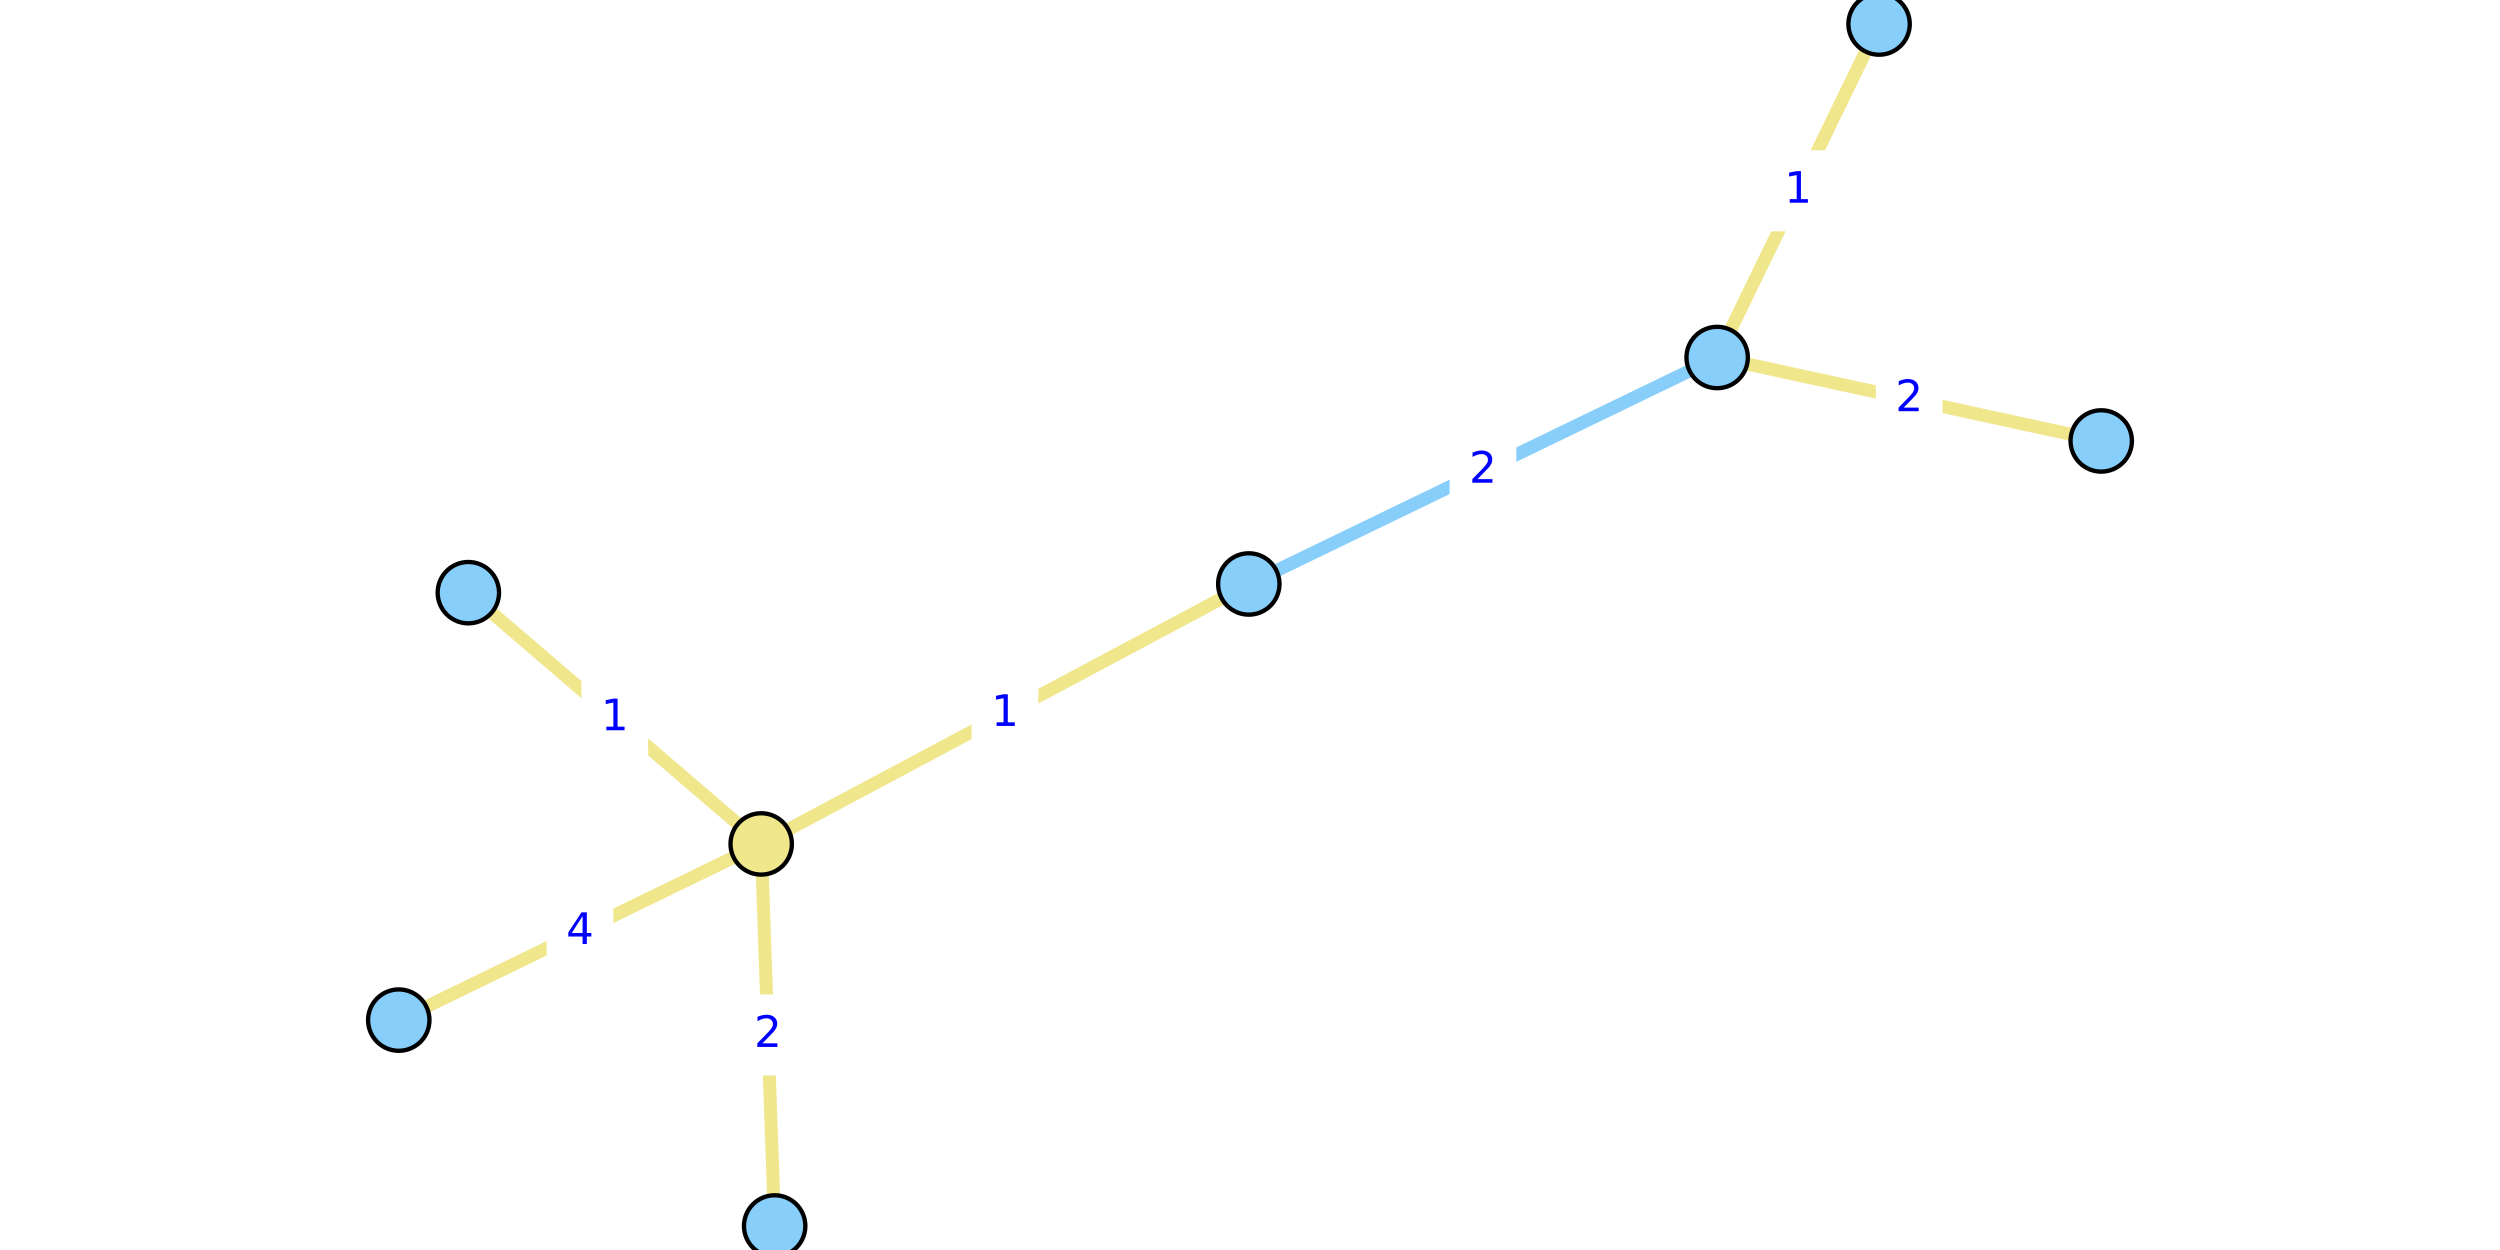
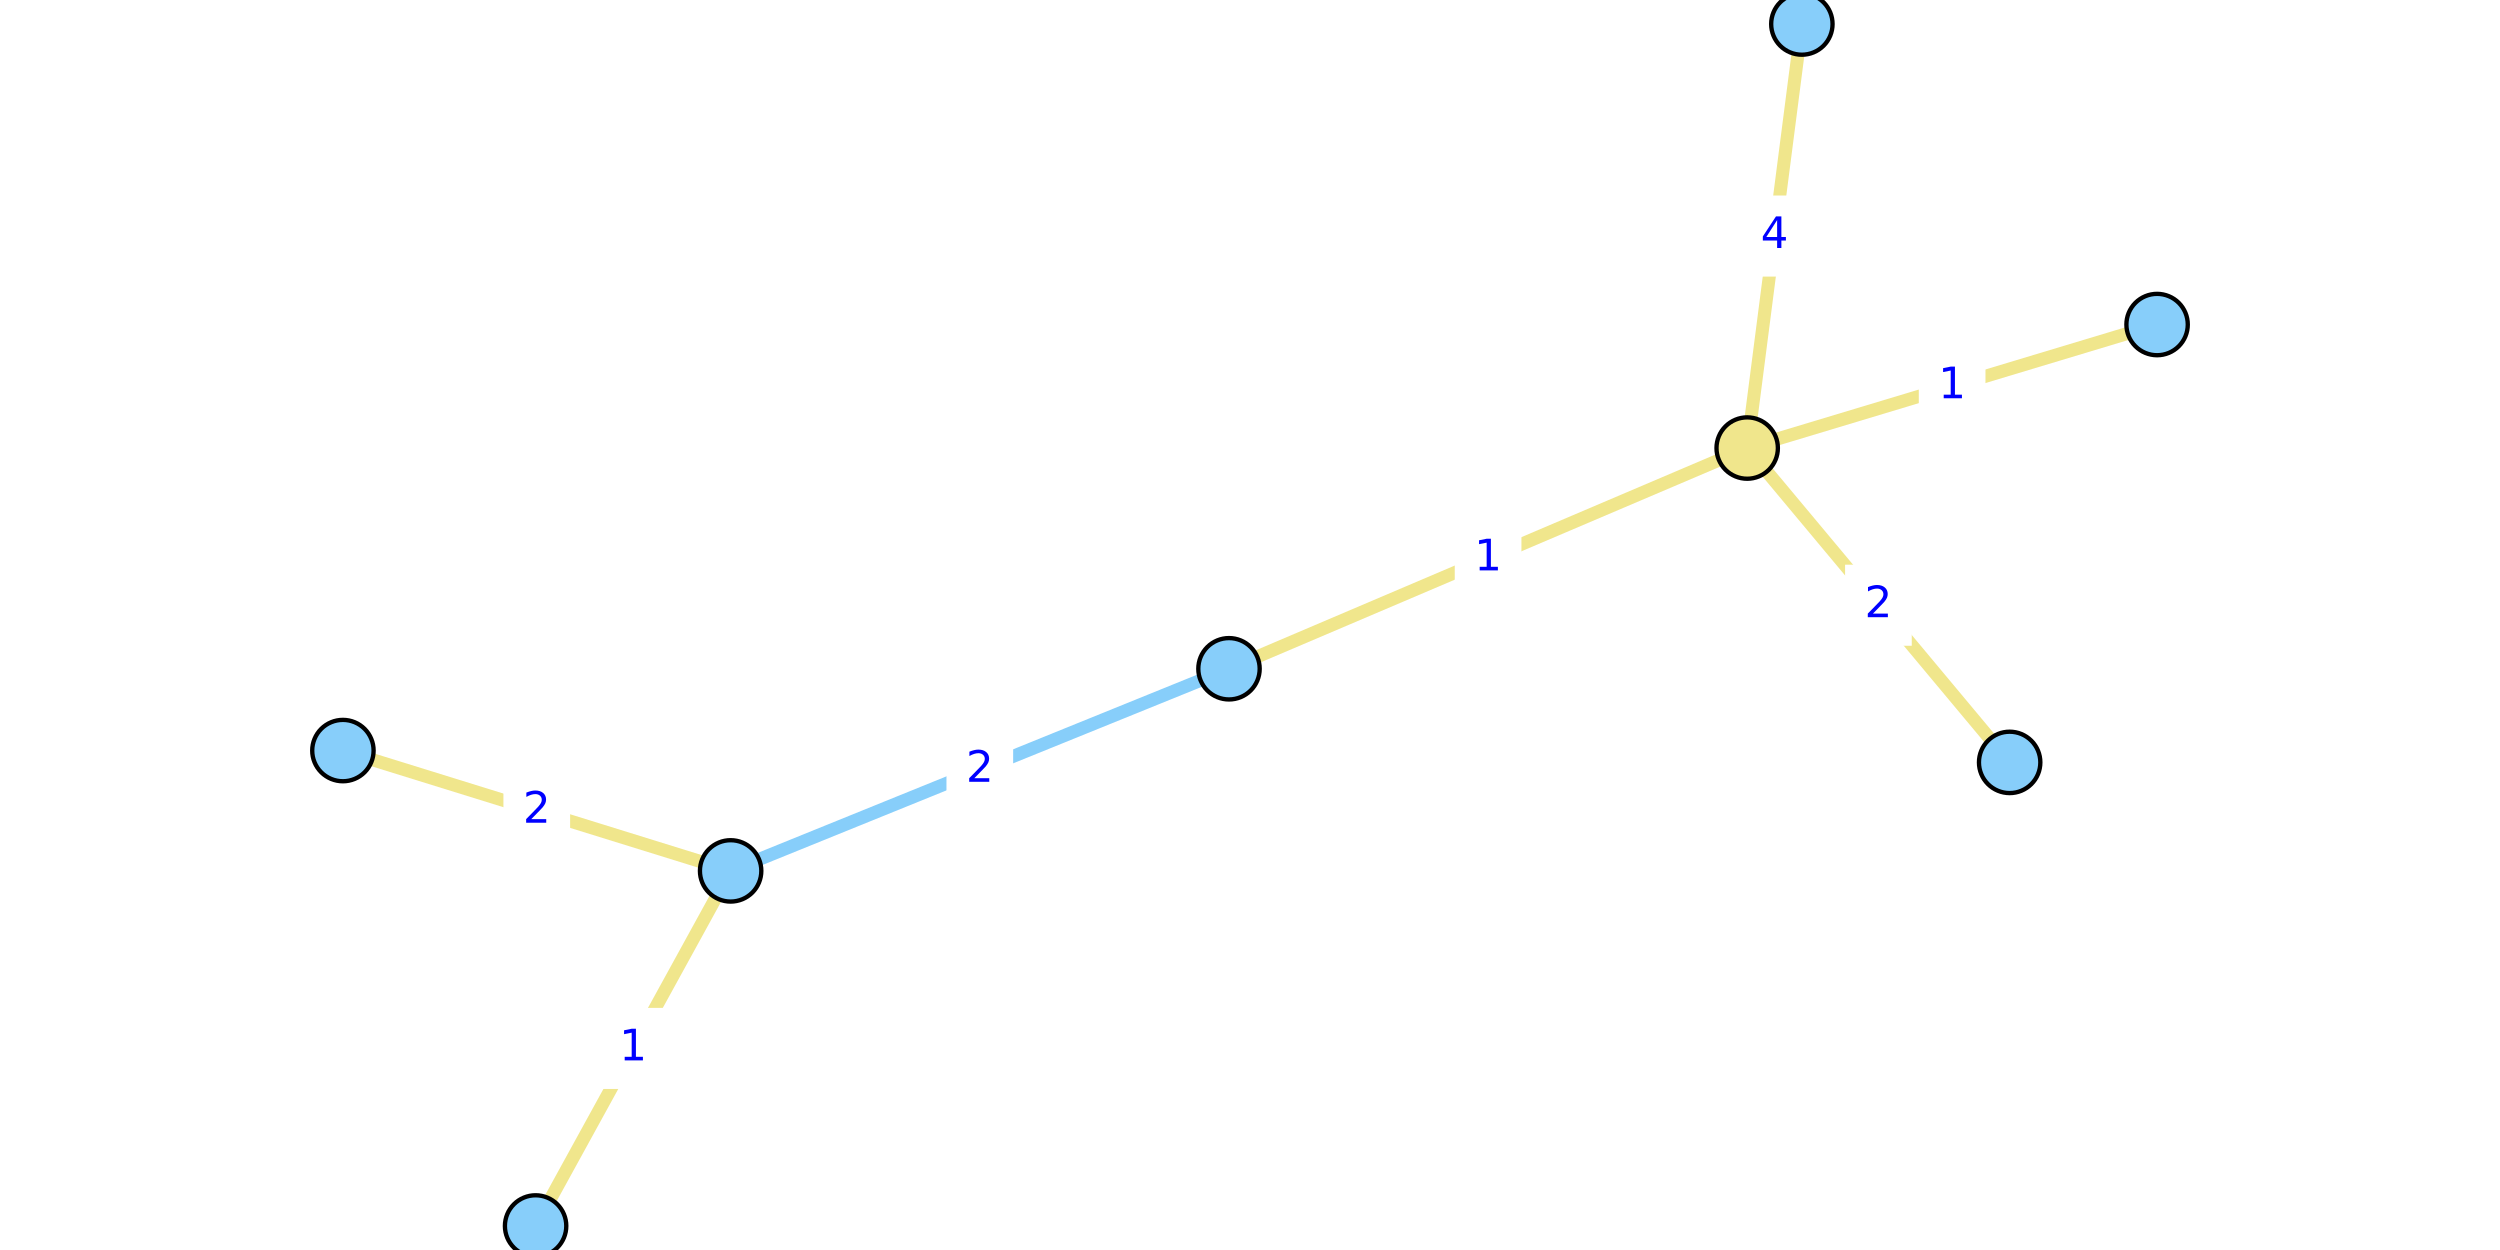
<svg xmlns="http://www.w3.org/2000/svg" xmlns:xlink="http://www.w3.org/1999/xlink" width="576pt" height="288pt" viewBox="0 0 576 288" version="1.1">
  <defs>
    <style type="text/css">*{stroke-linejoin: round; stroke-linecap: butt}</style>
  </defs>
  <g id="figure_1">
    <g id="patch_1">
      <path d="M 0 288  L 576 288  L 576 0  L 0 0  z " style="fill: #ffffff" />
    </g>
    <g id="axes_1">
      <g id="patch_2">
-         <path d="M 84.032 288  L 491.968 288  L 491.968 0  L 84.032 0  z " style="fill: #ffffff" />
+         <path d="M 70.648 288  L 505.352 288  L 505.352 0  L 70.648 0  z " style="fill: #ffffff" />
      </g>
      <g id="matplotlib.axis_1" />
      <g id="matplotlib.axis_2" />
      <g id="line2d_1">
-         <path d="M 395.633 82.369  L 287.724 134.547  " clip-path="url(#p7dc9060526)" style="fill: none; stroke: #87cefa; stroke-width: 3; stroke-linecap: square" />
+         <path d="M 168.337 200.653  L 283.161 154.085  " clip-path="url(#p1b2225017c)" style="fill: none; stroke: #87cefa; stroke-width: 3; stroke-linecap: square" />
      </g>
      <g id="line2d_2">
-         <path d="M 178.481 282.462  L 175.38 194.44  " clip-path="url(#p7dc9060526)" style="fill: none; stroke: #f0e68c; stroke-width: 3; stroke-linecap: square" />
+         <path d="M 463.024 175.655  L 402.551 103.232  " clip-path="url(#p1b2225017c)" style="fill: none; stroke: #f0e68c; stroke-width: 3; stroke-linecap: square" />
      </g>
      <g id="line2d_3">
-         <path d="M 91.877 235.035  L 175.38 194.44  " clip-path="url(#p7dc9060526)" style="fill: none; stroke: #f0e68c; stroke-width: 3; stroke-linecap: square" />
+         <path d="M 415.15 5.538  L 402.551 103.232  " clip-path="url(#p1b2225017c)" style="fill: none; stroke: #f0e68c; stroke-width: 3; stroke-linecap: square" />
      </g>
      <g id="line2d_4">
-         <path d="M 175.38 194.44  L 107.908 136.55  " clip-path="url(#p7dc9060526)" style="fill: none; stroke: #f0e68c; stroke-width: 3; stroke-linecap: square" />
+         <path d="M 402.551 103.232  L 496.993 74.775  " clip-path="url(#p1b2225017c)" style="fill: none; stroke: #f0e68c; stroke-width: 3; stroke-linecap: square" />
      </g>
      <g id="line2d_5">
-         <path d="M 175.38 194.44  L 287.724 134.547  " clip-path="url(#p7dc9060526)" style="fill: none; stroke: #f0e68c; stroke-width: 3; stroke-linecap: square" />
+         <path d="M 402.551 103.232  L 283.161 154.085  " clip-path="url(#p1b2225017c)" style="fill: none; stroke: #f0e68c; stroke-width: 3; stroke-linecap: square" />
      </g>
      <g id="line2d_6">
-         <path d="M 432.941 5.538  L 395.633 82.369  " clip-path="url(#p7dc9060526)" style="fill: none; stroke: #f0e68c; stroke-width: 3; stroke-linecap: square" />
+         <path d="M 123.402 282.462  L 168.337 200.653  " clip-path="url(#p1b2225017c)" style="fill: none; stroke: #f0e68c; stroke-width: 3; stroke-linecap: square" />
      </g>
      <g id="line2d_7">
-         <path d="M 395.633 82.369  L 484.123 101.596  " clip-path="url(#p7dc9060526)" style="fill: none; stroke: #f0e68c; stroke-width: 3; stroke-linecap: square" />
+         <path d="M 168.337 200.653  L 79.007 172.932  " clip-path="url(#p1b2225017c)" style="fill: none; stroke: #f0e68c; stroke-width: 3; stroke-linecap: square" />
      </g>
      <g id="text_1">
        <g id="patch_3">
-           <path d="M 334.497 117.297  L 348.859 117.297  L 348.859 99.619  L 334.497 99.619  z " style="fill: #ffffff; stroke: #ffffff; stroke-linejoin: miter" />
+           <path d="M 218.568 186.208  L 232.93 186.208  L 232.93 168.53  L 218.568 168.53  z " style="fill: #ffffff; stroke: #ffffff; stroke-linejoin: miter" />
        </g>
-         <g style="fill: #0000ff" transform="translate(338.497 111.2173) scale(0.1 -0.1)">
+         <g style="fill: #0000ff" transform="translate(222.5677 180.1283) scale(0.1 -0.1)">
          <defs>
            <path id="DejaVuSans-32" d="M 1228 531  L 3431 531  L 3431 0  L 469 0  L 469 531  Q 828 903 1448 1529  Q 2069 2156 2228 2338  Q 2531 2678 2651 2914  Q 2772 3150 2772 3378  Q 2772 3750 2511 3984  Q 2250 4219 1831 4219  Q 1534 4219 1204 4116  Q 875 4013 500 3803  L 500 4441  Q 881 4594 1212 4672  Q 1544 4750 1819 4750  Q 2544 4750 2975 4387  Q 3406 4025 3406 3419  Q 3406 3131 3298 2873  Q 3191 2616 2906 2266  Q 2828 2175 2409 1742  Q 1991 1309 1228 531  z " transform="scale(0.015625)" />
          </defs>
          <use xlink:href="#DejaVuSans-32" />
        </g>
      </g>
      <g id="text_2">
        <g id="patch_4">
-           <path d="M 169.75 247.29  L 184.112 247.29  L 184.112 229.612  L 169.75 229.612  z " style="fill: #ffffff; stroke: #ffffff; stroke-linejoin: miter" />
+           <path d="M 425.606 148.283  L 439.969 148.283  L 439.969 130.605  L 425.606 130.605  z " style="fill: #ffffff; stroke: #ffffff; stroke-linejoin: miter" />
        </g>
-         <g style="fill: #0000ff" transform="translate(173.7496 241.2101) scale(0.1 -0.1)">
+         <g style="fill: #0000ff" transform="translate(429.6063 142.2033) scale(0.1 -0.1)">
          <use xlink:href="#DejaVuSans-32" />
        </g>
      </g>
      <g id="text_3">
        <g id="patch_5">
-           <path d="M 126.447 223.576  L 140.81 223.576  L 140.81 205.898  L 126.447 205.898  z " style="fill: #ffffff; stroke: #ffffff; stroke-linejoin: miter" />
+           <path d="M 401.669 63.224  L 416.032 63.224  L 416.032 45.546  L 401.669 45.546  z " style="fill: #ffffff; stroke: #ffffff; stroke-linejoin: miter" />
        </g>
-         <g style="fill: #0000ff" transform="translate(130.4474 217.4968) scale(0.1 -0.1)">
+         <g style="fill: #0000ff" transform="translate(405.6691 57.1448) scale(0.1 -0.1)">
          <defs>
            <path id="DejaVuSans-34" d="M 2419 4116  L 825 1625  L 2419 1625  L 2419 4116  z M 2253 4666  L 3047 4666  L 3047 1625  L 3713 1625  L 3713 1100  L 3047 1100  L 3047 0  L 2419 0  L 2419 1100  L 313 1100  L 313 1709  L 2253 4666  z " transform="scale(0.015625)" />
          </defs>
          <use xlink:href="#DejaVuSans-34" />
        </g>
      </g>
      <g id="text_4">
        <g id="patch_6">
-           <path d="M 134.463 174.334  L 148.825 174.334  L 148.825 156.656  L 134.463 156.656  z " style="fill: #ffffff; stroke: #ffffff; stroke-linejoin: miter" />
+           <path d="M 442.591 97.843  L 456.953 97.843  L 456.953 80.165  L 442.591 80.165  z " style="fill: #ffffff; stroke: #ffffff; stroke-linejoin: miter" />
        </g>
-         <g style="fill: #0000ff" transform="translate(138.463 168.2544) scale(0.1 -0.1)">
+         <g style="fill: #0000ff" transform="translate(446.5906 91.76297) scale(0.1 -0.1)">
          <defs>
            <path id="DejaVuSans-31" d="M 794 531  L 1825 531  L 1825 4091  L 703 3866  L 703 4441  L 1819 4666  L 2450 4666  L 2450 531  L 3481 531  L 3481 0  L 794 0  L 794 531  z " transform="scale(0.015625)" />
          </defs>
          <use xlink:href="#DejaVuSans-31" />
        </g>
      </g>
      <g id="text_5">
        <g id="patch_7">
-           <path d="M 224.371 173.332  L 238.733 173.332  L 238.733 155.654  L 224.371 155.654  z " style="fill: #ffffff; stroke: #ffffff; stroke-linejoin: miter" />
+           <path d="M 335.675 137.498  L 350.037 137.498  L 350.037 119.82  L 335.675 119.82  z " style="fill: #ffffff; stroke: #ffffff; stroke-linejoin: miter" />
        </g>
-         <g style="fill: #0000ff" transform="translate(228.3709 167.2528) scale(0.1 -0.1)">
+         <g style="fill: #0000ff" transform="translate(339.675 131.418) scale(0.1 -0.1)">
          <use xlink:href="#DejaVuSans-31" />
        </g>
      </g>
      <g id="text_6">
        <g id="patch_8">
-           <path d="M 407.106 52.793  L 421.468 52.793  L 421.468 35.115  L 407.106 35.115  z " style="fill: #ffffff; stroke: #ffffff; stroke-linejoin: miter" />
+           <path d="M 138.688 250.396  L 153.051 250.396  L 153.051 232.718  L 138.688 232.718  z " style="fill: #ffffff; stroke: #ffffff; stroke-linejoin: miter" />
        </g>
-         <g style="fill: #0000ff" transform="translate(411.1058 46.71306) scale(0.1 -0.1)">
+         <g style="fill: #0000ff" transform="translate(142.6882 244.3166) scale(0.1 -0.1)">
          <use xlink:href="#DejaVuSans-31" />
        </g>
      </g>
      <g id="text_7">
        <g id="patch_9">
-           <path d="M 432.697 100.821  L 447.059 100.821  L 447.059 83.143  L 432.697 83.143  z " style="fill: #ffffff; stroke: #ffffff; stroke-linejoin: miter" />
+           <path d="M 116.491 195.631  L 130.853 195.631  L 130.853 177.953  L 116.491 177.953  z " style="fill: #ffffff; stroke: #ffffff; stroke-linejoin: miter" />
        </g>
-         <g style="fill: #0000ff" transform="translate(436.6967 94.74172) scale(0.1 -0.1)">
+         <g style="fill: #0000ff" transform="translate(120.4907 189.5517) scale(0.1 -0.1)">
          <use xlink:href="#DejaVuSans-32" />
        </g>
      </g>
      <g id="PathCollection_1">
        <defs>
-           <path id="C0_0_ffbcf00792" d="M 0 7.071  C 1.875 7.071 3.674 6.326 5 5  C 6.326 3.674 7.071 1.875 7.071 -0  C 7.071 -1.875 6.326 -3.674 5 -5  C 3.674 -6.326 1.875 -7.071 0 -7.071  C -1.875 -7.071 -3.674 -6.326 -5 -5  C -6.326 -3.674 -7.071 -1.875 -7.071 0  C -7.071 1.875 -6.326 3.674 -5 5  C -3.674 6.326 -1.875 7.071 0 7.071  z " />
+           <path id="C0_0_537387c52d" d="M 0 7.071  C 1.875 7.071 3.674 6.326 5 5  C 6.326 3.674 7.071 1.875 7.071 -0  C 7.071 -1.875 6.326 -3.674 5 -5  C 3.674 -6.326 1.875 -7.071 0 -7.071  C -1.875 -7.071 -3.674 -6.326 -5 -5  C -6.326 -3.674 -7.071 -1.875 -7.071 0  C -7.071 1.875 -6.326 3.674 -5 5  C -3.674 6.326 -1.875 7.071 0 7.071  z " />
        </defs>
-         <use xlink:href="#C0_0_ffbcf00792" x="178.481" y="282.462" style="fill: #87cefa; stroke: #000000" />
-         <use xlink:href="#C0_0_ffbcf00792" x="91.877" y="235.035" style="fill: #87cefa; stroke: #000000" />
-         <use xlink:href="#C0_0_ffbcf00792" x="432.941" y="5.538" style="fill: #87cefa; stroke: #000000" />
-         <use xlink:href="#C0_0_ffbcf00792" x="395.633" y="82.369" style="fill: #87cefa; stroke: #000000" />
-         <use xlink:href="#C0_0_ffbcf00792" x="107.908" y="136.55" style="fill: #87cefa; stroke: #000000" />
-         <use xlink:href="#C0_0_ffbcf00792" x="287.724" y="134.547" style="fill: #87cefa; stroke: #000000" />
-         <use xlink:href="#C0_0_ffbcf00792" x="484.123" y="101.596" style="fill: #87cefa; stroke: #000000" />
-         <use xlink:href="#C0_0_ffbcf00792" x="175.38" y="194.44" style="fill: #f0e68c; stroke: #000000" />
+         <use xlink:href="#C0_0_537387c52d" x="463.024" y="175.655" style="fill: #87cefa; stroke: #000000" />
+         <use xlink:href="#C0_0_537387c52d" x="415.15" y="5.538" style="fill: #87cefa; stroke: #000000" />
+         <use xlink:href="#C0_0_537387c52d" x="123.402" y="282.462" style="fill: #87cefa; stroke: #000000" />
+         <use xlink:href="#C0_0_537387c52d" x="168.337" y="200.653" style="fill: #87cefa; stroke: #000000" />
+         <use xlink:href="#C0_0_537387c52d" x="496.993" y="74.775" style="fill: #87cefa; stroke: #000000" />
+         <use xlink:href="#C0_0_537387c52d" x="283.161" y="154.085" style="fill: #87cefa; stroke: #000000" />
+         <use xlink:href="#C0_0_537387c52d" x="79.007" y="172.932" style="fill: #87cefa; stroke: #000000" />
+         <use xlink:href="#C0_0_537387c52d" x="402.551" y="103.232" style="fill: #f0e68c; stroke: #000000" />
      </g>
    </g>
  </g>
  <defs>
-     <clipPath id="p7dc9060526">
-       <rect x="84.032" y="0" width="407.936" height="288" />
+     <clipPath id="p1b2225017c">
+       <rect x="70.648" y="0" width="434.705" height="288" />
    </clipPath>
  </defs>
</svg>
